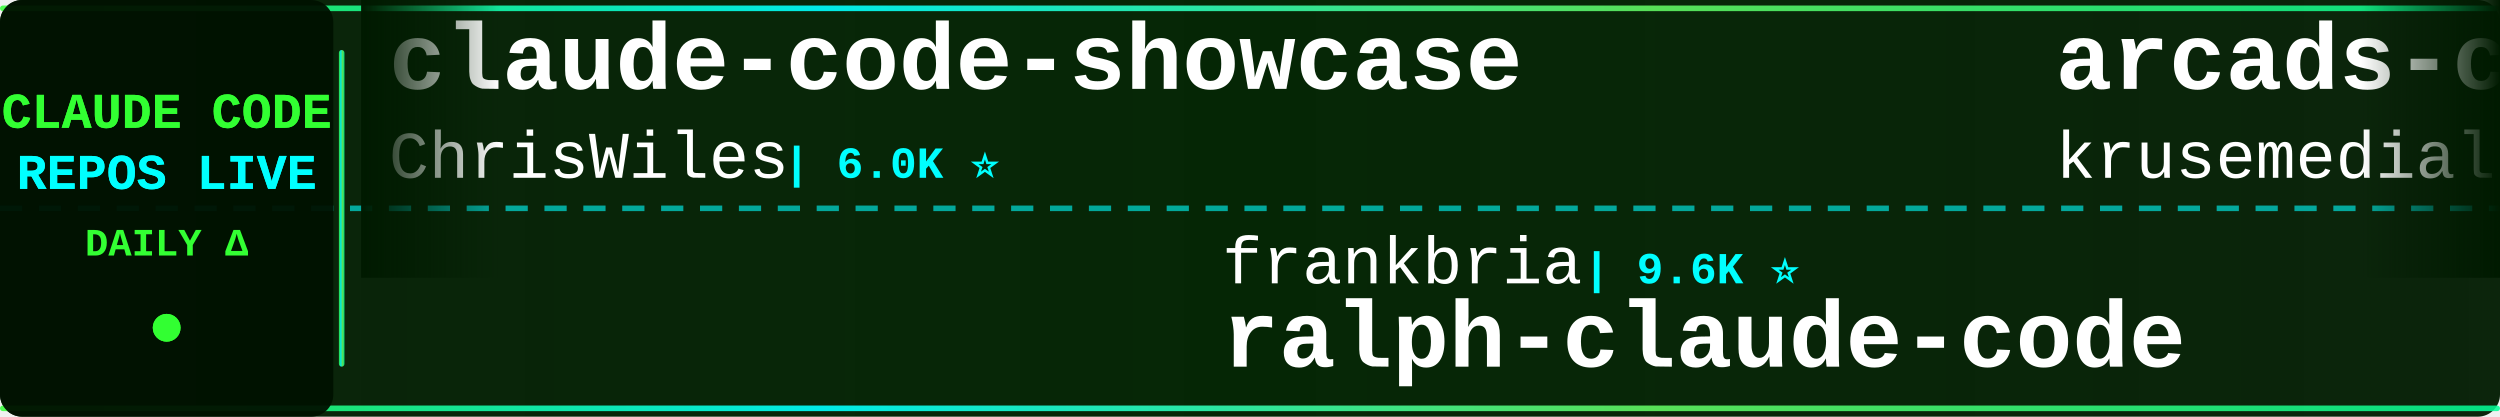
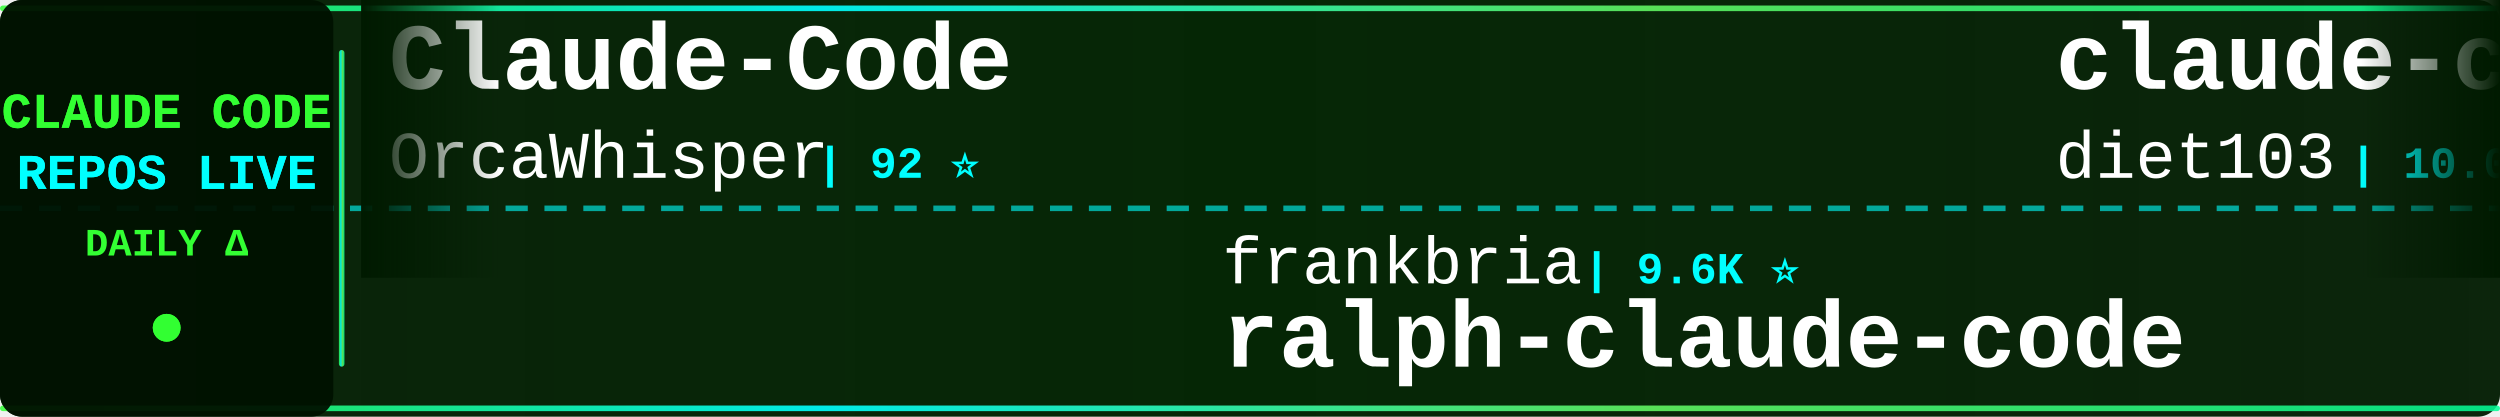
<svg xmlns="http://www.w3.org/2000/svg" width="900" height="150">
  <defs>
    <linearGradient id="tickerBg" x1="0%" y1="0%" x2="100%" y2="0%">
      <stop offset="0%" style="stop-color:#001a00;stop-opacity:0.95" />
      <stop offset="50%" style="stop-color:#002200;stop-opacity:0.98" />
      <stop offset="100%" style="stop-color:#001a00;stop-opacity:0.95" />
    </linearGradient>
    <linearGradient id="borderGrad" x1="0%" y1="0%" x2="100%" y2="0%">
      <stop offset="0%" style="stop-color:#33ff33;stop-opacity:0.85">
        <animate attributeName="stop-opacity" values="0.85;1;0.85" dur="2s" repeatCount="indefinite" />
      </stop>
      <stop offset="33%" style="stop-color:#00ffff;stop-opacity:0.9">
        <animate attributeName="stop-opacity" values="0.9;1;0.9" dur="2.2s" repeatCount="indefinite" />
      </stop>
      <stop offset="66%" style="stop-color:#66ff66;stop-opacity:0.85">
        <animate attributeName="stop-opacity" values="0.85;1;0.85" dur="1.8s" repeatCount="indefinite" />
      </stop>
      <stop offset="100%" style="stop-color:#00ff99;stop-opacity:0.85">
        <animate attributeName="stop-opacity" values="0.85;1;0.85" dur="2s" repeatCount="indefinite" />
      </stop>
    </linearGradient>
    <filter id="textGlow">
      <feGaussianBlur stdDeviation="0.1" result="coloredBlur" />
      <feMerge>
        <feMergeNode in="coloredBlur" />
        <feMergeNode in="SourceGraphic" />
      </feMerge>
    </filter>
    <filter id="metricGlow">
      <feGaussianBlur stdDeviation="0.2" result="coloredBlur" />
      <feMerge>
        <feMergeNode in="coloredBlur" />
        <feMergeNode in="SourceGraphic" />
      </feMerge>
    </filter>
    <linearGradient id="leftFade" x1="0%" y1="0%" x2="100%" y2="0%">
      <stop offset="0%" style="stop-color:#001a00;stop-opacity:1" />
      <stop offset="100%" style="stop-color:#001a00;stop-opacity:0" />
    </linearGradient>
    <linearGradient id="rightFade" x1="0%" y1="0%" x2="100%" y2="0%">
      <stop offset="0%" style="stop-color:#001a00;stop-opacity:0" />
      <stop offset="100%" style="stop-color:#001a00;stop-opacity:1" />
    </linearGradient>
  </defs>
  <rect width="900" height="150" fill="url(#tickerBg)" rx="8" />
  <rect x="0" y="2" width="900" height="2" fill="url(#borderGrad)" rx="1" />
  <rect x="0" y="146" width="900" height="2" fill="url(#borderGrad)" rx="1" />
  <line x1="0" y1="75" x2="900" y2="75" stroke="#00ffff" stroke-width="2" stroke-dasharray="8 6" opacity="0.6" />
  <rect x="0" y="0" width="120" height="150" fill="#001100" opacity="0.95" rx="8" />
  <text x="60" y="46" font-family="'Courier New', monospace" font-size="18" font-weight="bold" fill="#33ff33" text-anchor="middle" filter="url(#textGlow)">
    CLAUDE CODE
  </text>
  <text x="60" y="68" font-family="'Courier New', monospace" font-size="18" font-weight="bold" fill="#00ffff" text-anchor="middle" filter="url(#textGlow)">
    REPOS LIVE
  </text>
  <text x="60" y="92" font-family="'Courier New', monospace" font-size="14" font-weight="bold" fill="#33ff33" text-anchor="middle">
    DAILY Δ
  </text>
  <circle cx="60" cy="118" r="5" fill="#33ff33" filter="url(#metricGlow)">
    <animate attributeName="r" values="4;6;4" dur="1.5s" repeatCount="indefinite" />
    <animate attributeName="opacity" values="0.6;1;0.6" dur="1.5s" repeatCount="indefinite" />
  </circle>
  <rect x="122" y="18" width="2" height="114" fill="url(#borderGrad)" rx="1" />
  <clipPath id="tickerClip">
    <rect x="130" y="0" width="770" height="150" />
  </clipPath>
  <g clip-path="url(#tickerClip)">
    <g id="tickerItems">
      <animateTransform attributeName="transform" attributeType="XML" type="translate" from="0 0" to="-3000 0" dur="54s" repeatCount="indefinite" />
      <g transform="translate(0, 0)">
-         <text x="140" y="32" font-family="'Courier New', monospace" font-size="34" font-weight="bold" fill="#ffffff">claude-code-showcase</text>
-         <text x="140" y="64" font-family="'Courier New', monospace" font-size="24" font-weight="normal" fill="#ffffff" opacity="1.0">ChrisWiles</text>
-         <text x="282" y="64" font-family="'Courier New', monospace" font-size="16" font-weight="bold" fill="#00ffff"> | 6.0K ⭐</text>
+         <text x="140" y="32" font-family="'Courier New', monospace" font-size="34" font-weight="bold" fill="#ffffff">Claude-Code</text>
+         <text x="140" y="64" font-family="'Courier New', monospace" font-size="24" font-weight="normal" fill="#ffffff" opacity="1.0">OrcaWhisper</text>
+         <text x="294" y="64" font-family="'Courier New', monospace" font-size="16" font-weight="bold" fill="#00ffff"> | 92 ⭐</text>
      </g>
      <g transform="translate(300, 0)">
        <text x="140" y="102" font-family="'Courier New', monospace" font-size="24" font-weight="normal" fill="#ffffff" opacity="1.0">frankbria</text>
        <text x="270" y="102" font-family="'Courier New', monospace" font-size="16" font-weight="bold" fill="#00ffff"> | 9.6K ⭐</text>
        <text x="140" y="132" font-family="'Courier New', monospace" font-size="34" font-weight="bold" fill="#ffffff">ralph-claude-code</text>
      </g>
      <g transform="translate(600, 0)">
+         <text x="140" y="32" font-family="'Courier New', monospace" font-size="34" font-weight="bold" fill="#ffffff">claude-code-infrastructu...</text>
+         <text x="140" y="64" font-family="'Courier New', monospace" font-size="24" font-weight="normal" fill="#ffffff" opacity="1.0">diet103</text>
+         <text x="246" y="64" font-family="'Courier New', monospace" font-size="16" font-weight="bold" fill="#00ffff"> | 10.0K ⭐</text>
+       </g>
+       <g transform="translate(900, 0)">
+         <text x="140" y="102" font-family="'Courier New', monospace" font-size="24" font-weight="normal" fill="#ffffff" opacity="1.0">zebbern</text>
+         <text x="246" y="102" font-family="'Courier New', monospace" font-size="16" font-weight="bold" fill="#00ffff"> | 4.6K ⭐</text>
+         <text x="140" y="132" font-family="'Courier New', monospace" font-size="34" font-weight="bold" fill="#ffffff">claude-code-guide</text>
+       </g>
+       <g transform="translate(1200, 0)">
+         <text x="140" y="32" font-family="'Courier New', monospace" font-size="34" font-weight="bold" fill="#ffffff">claude-code-workflows</text>
+         <text x="140" y="64" font-family="'Courier New', monospace" font-size="24" font-weight="normal" fill="#ffffff" opacity="1.0">OneRedOak</text>
+         <text x="270" y="64" font-family="'Courier New', monospace" font-size="16" font-weight="bold" fill="#00ffff"> | 3.9K ⭐</text>
+       </g>
+       <g transform="translate(1500, 0)">
+         <text x="140" y="102" font-family="'Courier New', monospace" font-size="24" font-weight="normal" fill="#ffffff" opacity="1.0">sugyan</text>
+         <text x="234" y="102" font-family="'Courier New', monospace" font-size="16" font-weight="bold" fill="#00ffff"> | 1.1K ⭐</text>
+         <text x="140" y="132" font-family="'Courier New', monospace" font-size="34" font-weight="bold" fill="#ffffff">claude-code-webui</text>
+       </g>
+       <g transform="translate(1800, 0)">
+         <text x="140" y="32" font-family="'Courier New', monospace" font-size="34" font-weight="bold" fill="#ffffff">andrej-karpathy-skills</text>
+         <text x="140" y="64" font-family="'Courier New', monospace" font-size="24" font-weight="normal" fill="#ffffff" opacity="1.0">multica-ai</text>
+         <text x="282" y="64" font-family="'Courier New', monospace" font-size="16" font-weight="bold" fill="#00ffff"> | 205.5K ⭐ +76</text>
+       </g>
+       <g transform="translate(2100, 0)">
+         <text x="140" y="102" font-family="'Courier New', monospace" font-size="24" font-weight="normal" fill="#ffffff" opacity="1.0">JrCx7scC</text>
+         <text x="258" y="102" font-family="'Courier New', monospace" font-size="16" font-weight="bold" fill="#00ffff"> | 374 ⭐</text>
+         <text x="140" y="132" font-family="'Courier New', monospace" font-size="34" font-weight="bold" fill="#ffffff">claude-code-source</text>
+       </g>
+       <g transform="translate(2400, 0)">
        <text x="140" y="32" font-family="'Courier New', monospace" font-size="34" font-weight="bold" fill="#ffffff">arcads-claude-code</text>
        <text x="140" y="64" font-family="'Courier New', monospace" font-size="24" font-weight="normal" fill="#ffffff" opacity="1.0">krusemediallc</text>
        <text x="318" y="64" font-family="'Courier New', monospace" font-size="16" font-weight="bold" fill="#00ffff"> | 1.4K ⭐ +1</text>
      </g>
-       <g transform="translate(900, 0)">
-         <text x="140" y="102" font-family="'Courier New', monospace" font-size="24" font-weight="normal" fill="#ffffff" opacity="1.0">davila7</text>
-         <text x="246" y="102" font-family="'Courier New', monospace" font-size="16" font-weight="bold" fill="#00ffff"> | 30.3K ⭐ +3</text>
-         <text x="140" y="132" font-family="'Courier New', monospace" font-size="34" font-weight="bold" fill="#ffffff">claude-code-templates</text>
-       </g>
-       <g transform="translate(1200, 0)">
-         <text x="140" y="32" font-family="'Courier New', monospace" font-size="34" font-weight="bold" fill="#ffffff">claude-code-from-scratch</text>
-         <text x="140" y="64" font-family="'Courier New', monospace" font-size="24" font-weight="normal" fill="#ffffff" opacity="1.0">Windy3f3f3f3f</text>
-         <text x="318" y="64" font-family="'Courier New', monospace" font-size="16" font-weight="bold" fill="#00ffff"> | 2.6K ⭐</text>
-       </g>
-       <g transform="translate(1500, 0)">
-         <text x="140" y="102" font-family="'Courier New', monospace" font-size="24" font-weight="normal" fill="#ffffff" opacity="1.0">OneRedOak</text>
-         <text x="270" y="102" font-family="'Courier New', monospace" font-size="16" font-weight="bold" fill="#00ffff"> | 3.9K ⭐</text>
-         <text x="140" y="132" font-family="'Courier New', monospace" font-size="34" font-weight="bold" fill="#ffffff">claude-code-workflows</text>
-       </g>
-       <g transform="translate(1800, 0)">
-         <text x="140" y="32" font-family="'Courier New', monospace" font-size="34" font-weight="bold" fill="#ffffff">claude-code-hub</text>
-         <text x="140" y="64" font-family="'Courier New', monospace" font-size="24" font-weight="normal" fill="#ffffff" opacity="1.0">ding113</text>
-         <text x="246" y="64" font-family="'Courier New', monospace" font-size="16" font-weight="bold" fill="#00ffff"> | 3.3K ⭐</text>
-       </g>
-       <g transform="translate(2100, 0)">
-         <text x="140" y="102" font-family="'Courier New', monospace" font-size="24" font-weight="normal" fill="#ffffff" opacity="1.0">anthropics</text>
-         <text x="282" y="102" font-family="'Courier New', monospace" font-size="16" font-weight="bold" fill="#00ffff"> | 8.7K ⭐</text>
-         <text x="140" y="132" font-family="'Courier New', monospace" font-size="34" font-weight="bold" fill="#ffffff">claude-code-action</text>
-       </g>
-       <g transform="translate(2400, 0)">
-         <text x="140" y="32" font-family="'Courier New', monospace" font-size="34" font-weight="bold" fill="#ffffff">claude-code-video-toolki...</text>
-         <text x="140" y="64" font-family="'Courier New', monospace" font-size="24" font-weight="normal" fill="#ffffff" opacity="1.0">digitalsamba</text>
-         <text x="306" y="64" font-family="'Courier New', monospace" font-size="16" font-weight="bold" fill="#00ffff"> | 2.0K ⭐ +3</text>
-       </g>
      <g transform="translate(2700, 0)">
-         <text x="140" y="102" font-family="'Courier New', monospace" font-size="24" font-weight="normal" fill="#ffffff" opacity="1.0">huangserva</text>
-         <text x="282" y="102" font-family="'Courier New', monospace" font-size="16" font-weight="bold" fill="#00ffff"> | 623 ⭐</text>
-         <text x="140" y="132" font-family="'Courier New', monospace" font-size="34" font-weight="bold" fill="#ffffff">claude-code-cli</text>
+         <text x="140" y="102" font-family="'Courier New', monospace" font-size="24" font-weight="normal" fill="#ffffff" opacity="1.0">kodu-ai</text>
+         <text x="246" y="102" font-family="'Courier New', monospace" font-size="16" font-weight="bold" fill="#00ffff"> | 5.2K ⭐</text>
+         <text x="140" y="132" font-family="'Courier New', monospace" font-size="34" font-weight="bold" fill="#ffffff">claude-coder</text>
      </g>
      <g transform="translate(3000, 0)">
-         <text x="140" y="32" font-family="'Courier New', monospace" font-size="34" font-weight="bold" fill="#ffffff">claude-code-showcase</text>
-         <text x="140" y="64" font-family="'Courier New', monospace" font-size="24" font-weight="normal" fill="#ffffff" opacity="1.0">ChrisWiles</text>
-         <text x="282" y="64" font-family="'Courier New', monospace" font-size="16" font-weight="bold" fill="#00ffff"> | 6.0K ⭐</text>
+         <text x="140" y="32" font-family="'Courier New', monospace" font-size="34" font-weight="bold" fill="#ffffff">Claude-Code</text>
+         <text x="140" y="64" font-family="'Courier New', monospace" font-size="24" font-weight="normal" fill="#ffffff" opacity="1.0">OrcaWhisper</text>
+         <text x="294" y="64" font-family="'Courier New', monospace" font-size="16" font-weight="bold" fill="#00ffff"> | 92 ⭐</text>
      </g>
      <g transform="translate(3300, 0)">
        <text x="140" y="102" font-family="'Courier New', monospace" font-size="24" font-weight="normal" fill="#ffffff" opacity="1.0">frankbria</text>
        <text x="270" y="102" font-family="'Courier New', monospace" font-size="16" font-weight="bold" fill="#00ffff"> | 9.6K ⭐</text>
        <text x="140" y="132" font-family="'Courier New', monospace" font-size="34" font-weight="bold" fill="#ffffff">ralph-claude-code</text>
      </g>
      <g transform="translate(3600, 0)">
-         <text x="140" y="32" font-family="'Courier New', monospace" font-size="34" font-weight="bold" fill="#ffffff">arcads-claude-code</text>
-         <text x="140" y="64" font-family="'Courier New', monospace" font-size="24" font-weight="normal" fill="#ffffff" opacity="1.0">krusemediallc</text>
-         <text x="318" y="64" font-family="'Courier New', monospace" font-size="16" font-weight="bold" fill="#00ffff"> | 1.4K ⭐ +1</text>
+         <text x="140" y="32" font-family="'Courier New', monospace" font-size="34" font-weight="bold" fill="#ffffff">claude-code-infrastructu...</text>
+         <text x="140" y="64" font-family="'Courier New', monospace" font-size="24" font-weight="normal" fill="#ffffff" opacity="1.0">diet103</text>
+         <text x="246" y="64" font-family="'Courier New', monospace" font-size="16" font-weight="bold" fill="#00ffff"> | 10.0K ⭐</text>
      </g>
      <g transform="translate(3900, 0)">
-         <text x="140" y="102" font-family="'Courier New', monospace" font-size="24" font-weight="normal" fill="#ffffff" opacity="1.0">davila7</text>
-         <text x="246" y="102" font-family="'Courier New', monospace" font-size="16" font-weight="bold" fill="#00ffff"> | 30.3K ⭐ +3</text>
-         <text x="140" y="132" font-family="'Courier New', monospace" font-size="34" font-weight="bold" fill="#ffffff">claude-code-templates</text>
+         <text x="140" y="102" font-family="'Courier New', monospace" font-size="24" font-weight="normal" fill="#ffffff" opacity="1.0">zebbern</text>
+         <text x="246" y="102" font-family="'Courier New', monospace" font-size="16" font-weight="bold" fill="#00ffff"> | 4.6K ⭐</text>
+         <text x="140" y="132" font-family="'Courier New', monospace" font-size="34" font-weight="bold" fill="#ffffff">claude-code-guide</text>
      </g>
    </g>
  </g>
  <rect x="130" y="0" width="50" height="100" fill="url(#leftFade)" />
  <rect x="850" y="0" width="50" height="100" fill="url(#rightFade)" />
</svg>
